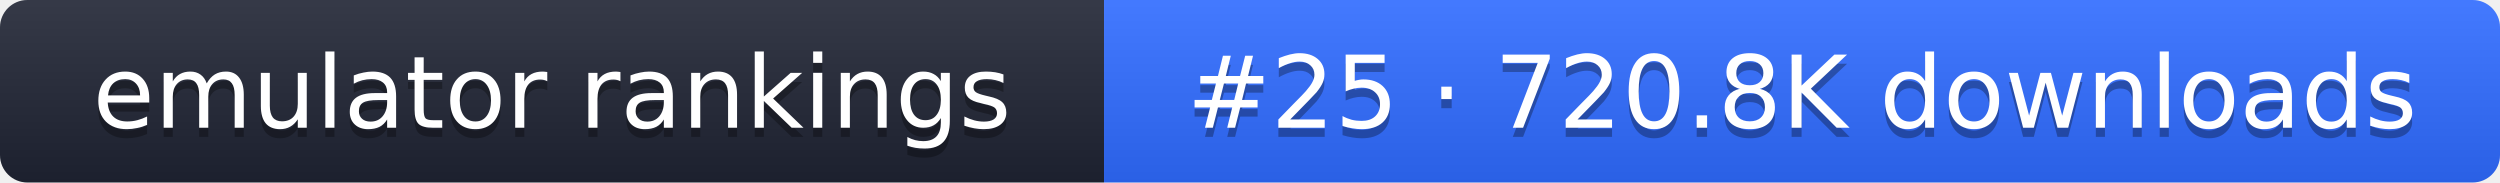
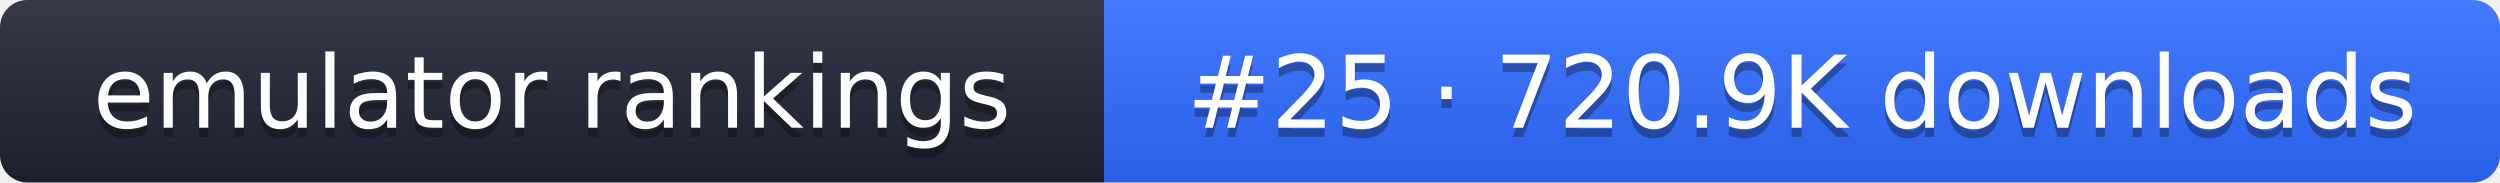
- <svg xmlns="http://www.w3.org/2000/svg" width="274" height="20" role="img" aria-label="emulator rankings: #25 · 720.8K downloads">
+ <svg xmlns="http://www.w3.org/2000/svg" width="274" height="20" role="img" aria-label="emulator rankings: #25 · 720.9K downloads">
  <linearGradient id="g" x2="0" y2="100%">
    <stop offset="0" stop-color="#fff" stop-opacity=".1" />
    <stop offset="1" stop-opacity=".1" />
  </linearGradient>
  <clipPath id="r">
    <rect width="274" height="20" rx="3" fill="#fff" />
  </clipPath>
  <g clip-path="url(#r)">
    <rect width="121" height="20" fill="#1f2433" />
    <rect x="121" width="153" height="20" fill="#2f6bff" />
    <rect width="274" height="20" fill="url(#g)" />
  </g>
  <g fill="#fff" text-anchor="middle" font-family="Verdana,DejaVu Sans,sans-serif" font-size="11">
    <text x="60.5" y="15" fill="#010101" fill-opacity=".3">emulator rankings</text>
    <text x="60.5" y="14">emulator rankings</text>
-     <text x="197.5" y="15" fill="#010101" fill-opacity=".3">#25 · 720.8K downloads</text>
-     <text x="197.5" y="14">#25 · 720.8K downloads</text>
+     <text x="197.5" y="15" fill="#010101" fill-opacity=".3">#25 · 720.9K downloads</text>
+     <text x="197.5" y="14">#25 · 720.9K downloads</text>
  </g>
</svg>
